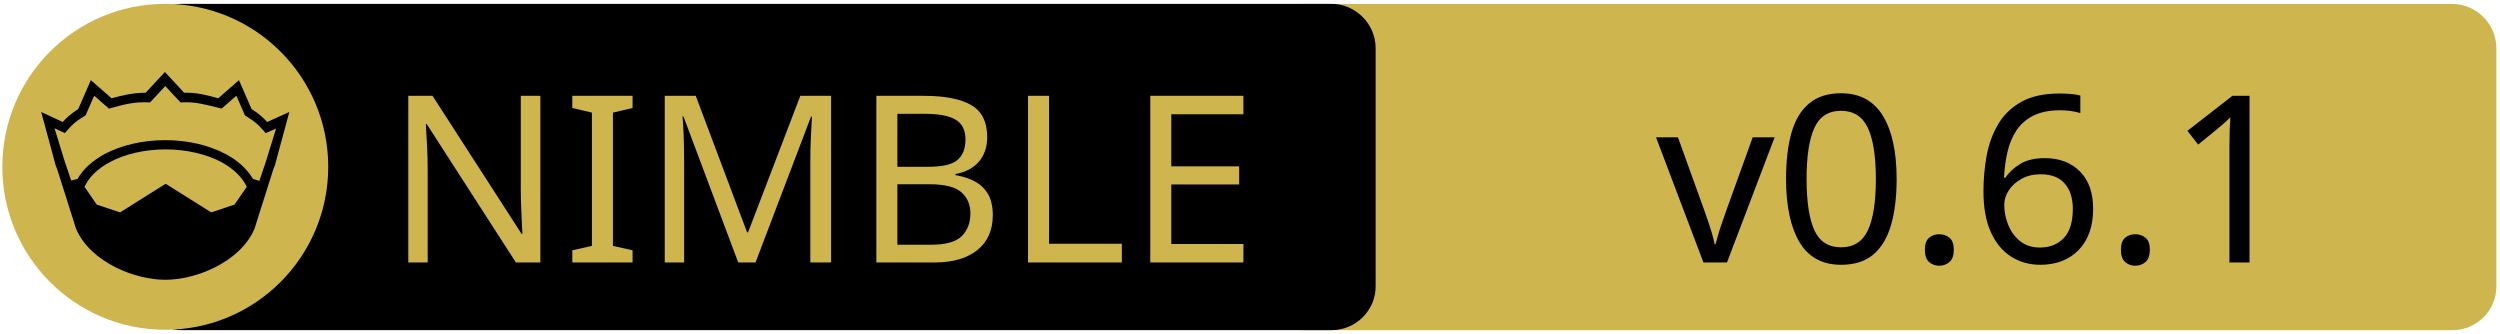
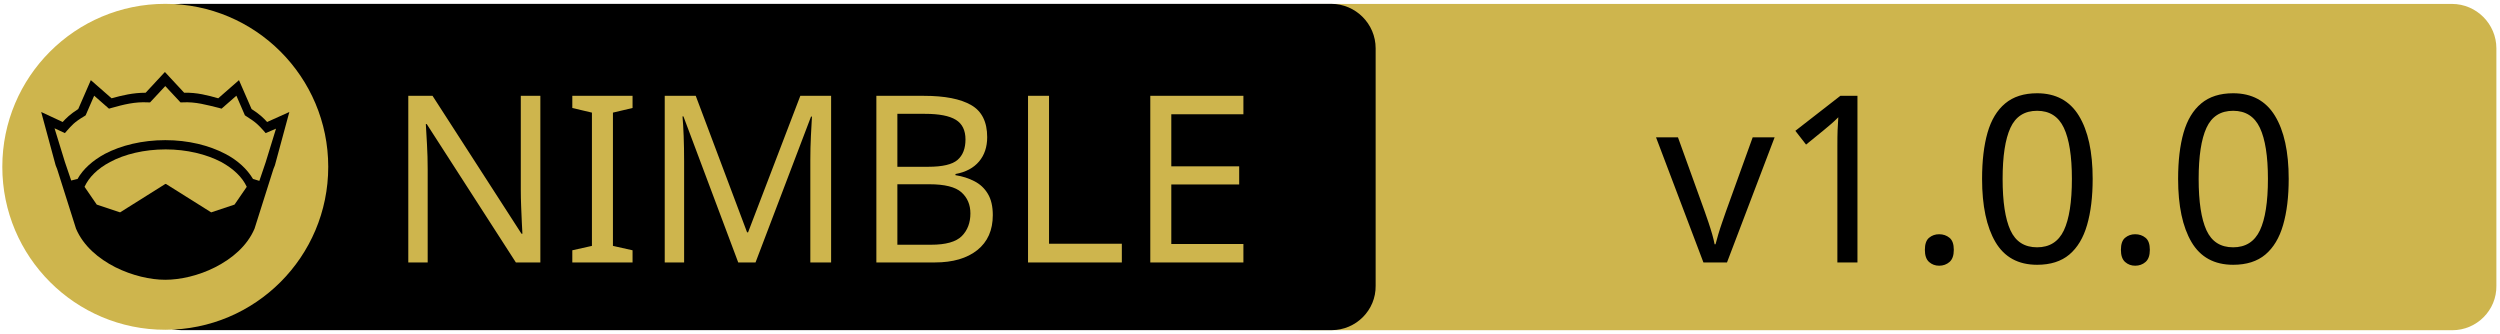
<svg xmlns="http://www.w3.org/2000/svg" xmlns:xlink="http://www.w3.org/1999/xlink" width="675" height="90" xml:space="preserve" version="1.1">
  <a xlink:href="https://github.com/inim-repl/INim">
    <g>
      <path fill="#CEB54D" id="svg_15" d="m662.123,89.159l-310.5,0c-6.6,0 -12,-5.4 -12,-12l0,-64.1c0,-6.6 5.4,-12 12,-12l310.4,0c6.6,0 12,5.4 12,12l0,64.1c0.1,6.6 -5.3,12 -11.9,12z" />
      <path id="svg_1" d="m359.524,89.139l-310.5,0c-6.6,0 -12,-5.4 -12,-12l0,-64.1c0,-6.6 5.4,-12 12,-12l310.4,0c6.6,0 12,5.4 12,12l0,64.1c0.1,6.6 -5.3,12 -11.9,12z" />
      <rect id="svg_2" fill="none" height="45.9" width="315.3" class="st0" y="24.539" x="60.224" />
      <circle id="svg_4" fill="#CEB54D" r="44" cy="45.039" cx="44.624" class="st1" />
      <g id="XMLID_4_">
        <path id="svg_5" d="m78.124,30.239l-3.9,14.4l-0.4,1l-5.1,16.1c0,0 0,0 0,0c-2,4.7 -6.1,8.1 -10.6,10.4c-4.5,2.3 -9.5,3.4 -13.5,3.4c-4,0 -8.9,-1.1 -13.5,-3.4c-4.5,-2.3 -8.6,-5.7 -10.6,-10.4c0,0 0,0 0,0l-5.1,-16.1l-0.4,-1l-3.9,-14.4l5.8,2.7c0.9,-1 2,-2.1 4.2,-3.5l3.4,-7.8l5.6,4.9c2.9,-0.8 5.8,-1.5 9.2,-1.5l5.2,-5.6l5.2,5.6c3.4,-0.1 6.4,0.7 9.2,1.5l5.6,-4.9l3.4,7.8c2.2,1.4 3.3,2.5 4.2,3.5l6,-2.7z" />
        <g id="XMLID_6_">
          <g id="svg_6">
            <path id="svg_7" fill="#CEB54D" d="m66.624,50.439l-3.3,4.8l-6.3,2.1l-12.1,-7.6c-0.1,-0.1 -0.3,-0.1 -0.4,0l-12.1,7.6l-6.3,-2.1l-3.3,-4.8c1.2,-2.6 3.5,-4.9 6.9,-6.7c3.9,-2.1 9.2,-3.4 15,-3.4c5.7,0 11,1.3 15,3.4c3.3,1.8 5.7,4.1 6.9,6.7z" class="st1" />
          </g>
          <g id="svg_8" />
        </g>
        <g id="XMLID_5_">
          <g id="svg_9">
            <path id="svg_10" fill="#CEB54D" d="m74.524,34.739l-2.8,9.1l-1.7,5l-1.6,-0.5c0,0 -0.1,0 -0.1,0c-1.6,-2.7 -4.2,-5.1 -7.5,-6.8c-4.4,-2.3 -10,-3.7 -16.2,-3.7c-6.2,0 -11.9,1.4 -16.3,3.7c-3.3,1.8 -5.9,4.1 -7.4,6.8c0,0 -0.1,0 -0.1,0l-1.6,0.4l-1.7,-5l-2.8,-9.1l2.8,1.3l0.6,-0.7c1.2,-1.3 1.8,-2.2 4.7,-3.9l0.3,-0.2l2.3,-5.3l4,3.5l0.7,-0.2c3.2,-0.9 6.3,-1.7 9.8,-1.5l0.6,0l4.1,-4.4l4.1,4.4l0.6,0c3.5,-0.2 6.5,0.7 9.8,1.5l0.7,0.2l4,-3.5l2.3,5.3l0.3,0.2c2.9,1.8 3.5,2.6 4.7,3.9l0.6,0.7l2.8,-1.2z" class="st1" />
          </g>
          <g id="svg_11" />
        </g>
      </g>
      <text x="-442" y="-350.021" id="svg_16" font-size="63px" font-family="'PT Sans Caption', 'Tahoma', 'Helvetica Neue Medium', 'PT Sans', sans-serif" fill="#CEB54D" class="st1 st2 st3" transform="matrix(1 0 0 1 546.13 420.879)">NIMBLE</text>
-       <text x="-99.0" y="-350.012" id="svg_17" font-size="63.012px" font-family="'PT Sans Caption', 'Tahoma', 'Helvetica Neue Medium', 'PT Sans', sans-serif" fill="#000000" class="st1 st2 st3" transform="matrix(1 0 0 1 546.13 420.879)">v0.6.1</text>
+       <text x="-99.0" y="-350.012" id="svg_17" font-size="63.012px" font-family="'PT Sans Caption', 'Tahoma', 'Helvetica Neue Medium', 'PT Sans', sans-serif" fill="#000000" class="st1 st2 st3" transform="matrix(1 0 0 1 546.13 420.879)">v1.0.0</text>
    </g>
  </a>
</svg>
